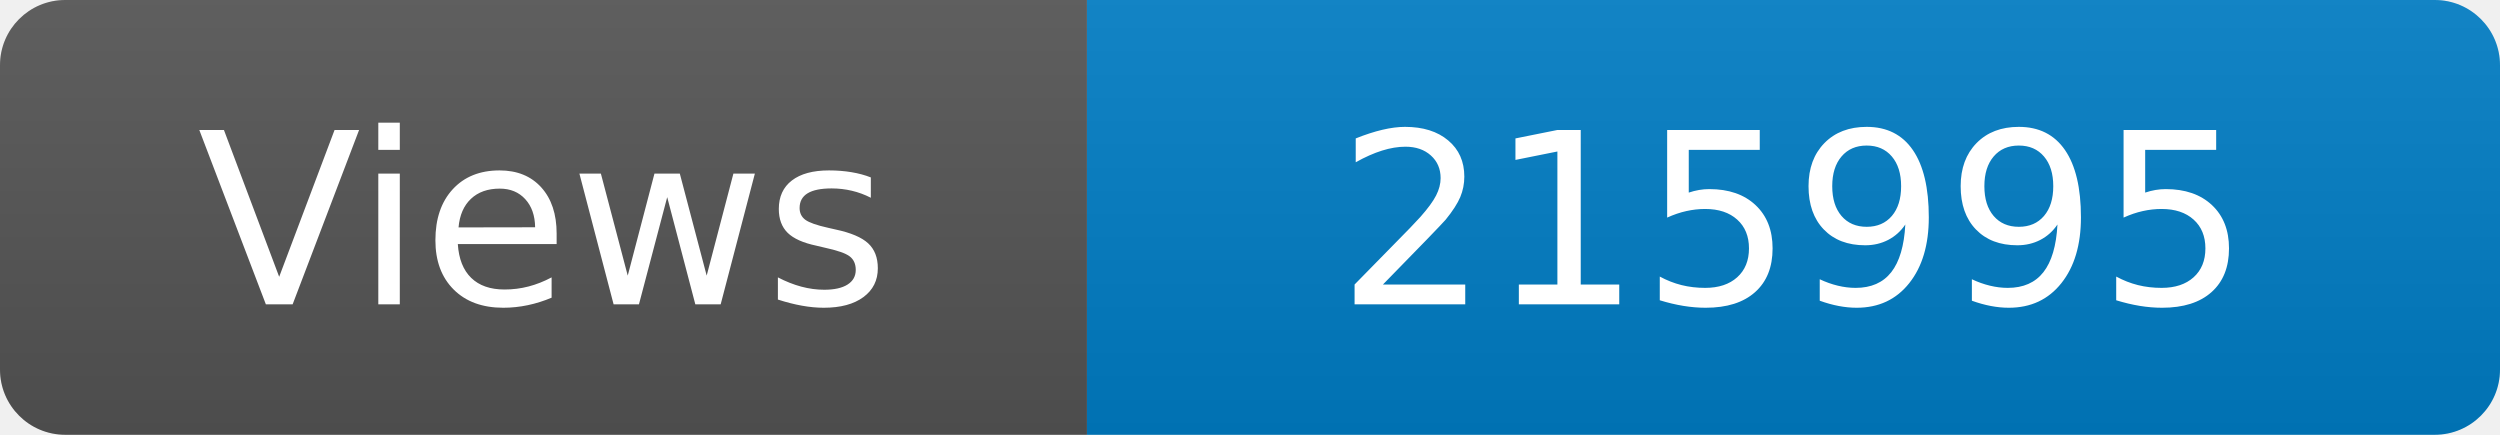
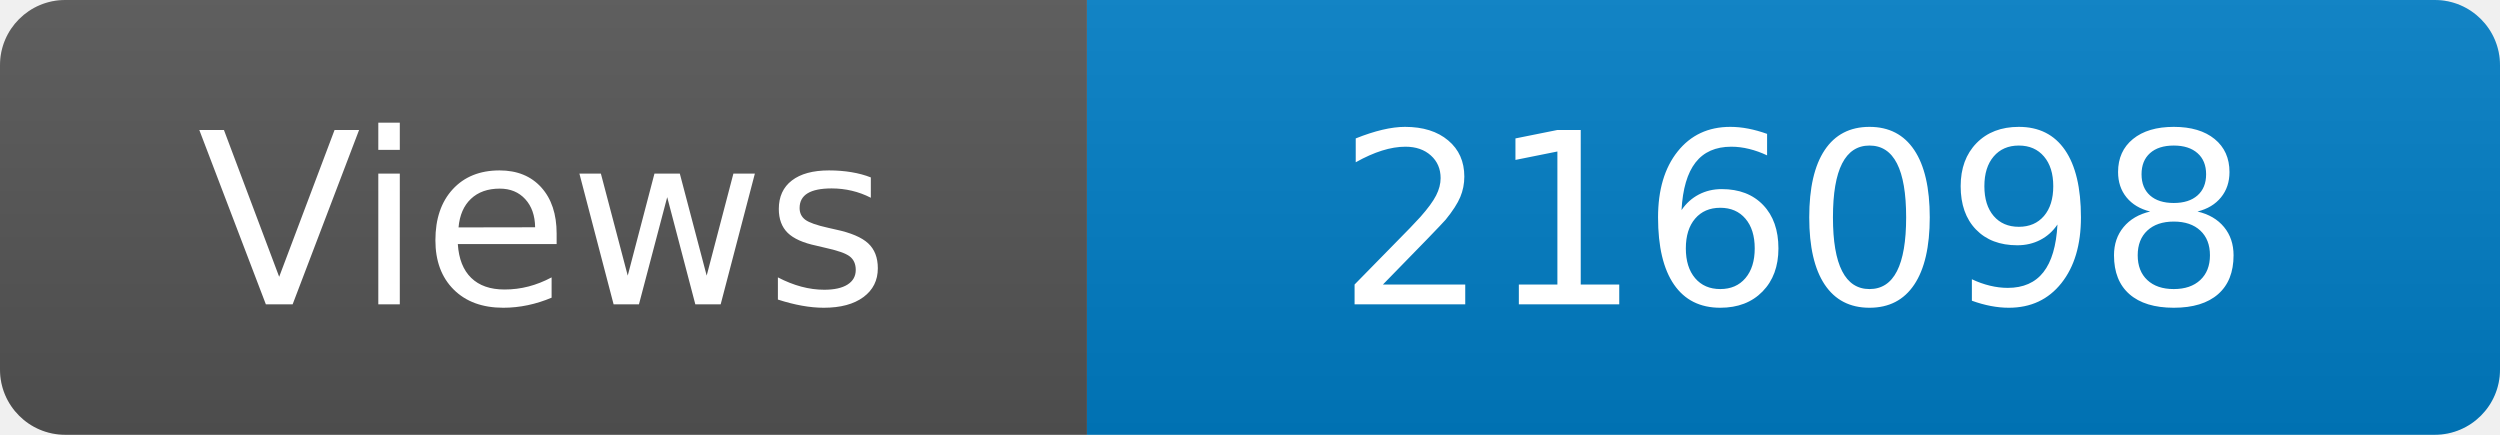
<svg xmlns="http://www.w3.org/2000/svg" width="115" height="20" role="img" aria-label="Maintained?: yes">
  <linearGradient id="s" x2="0" y2="100%">
    <stop offset="0" stop-color="#bbb" stop-opacity=".1" />
    <stop offset="1" stop-opacity=".1" />
  </linearGradient>
  <clipPath id="r">
    <rect width="115" height="20" rx="3" fill="#fff" />
  </clipPath>
  <g clip-path="url(#r)">
    <rect width="50" height="20" fill="#555" />
    <rect x="50" width="160" height="20" fill="#007ec6" />
    <rect width="115" height="20" fill="url(#s)" />
  </g>
  <g fill="#fff" text-anchor="middle" font-family="Verdana,Geneva,DejaVu Sans,sans-serif" font-size="110">
    <text x="250" y="140" transform="scale(.1)" fill="#fff">Views</text>
-     <text x="825" y="140" transform="scale(.1)" fill="#fff">215995</text>
+     <text x="825" y="140" transform="scale(.1)" fill="#fff">216098</text>
  </g>
</svg>
